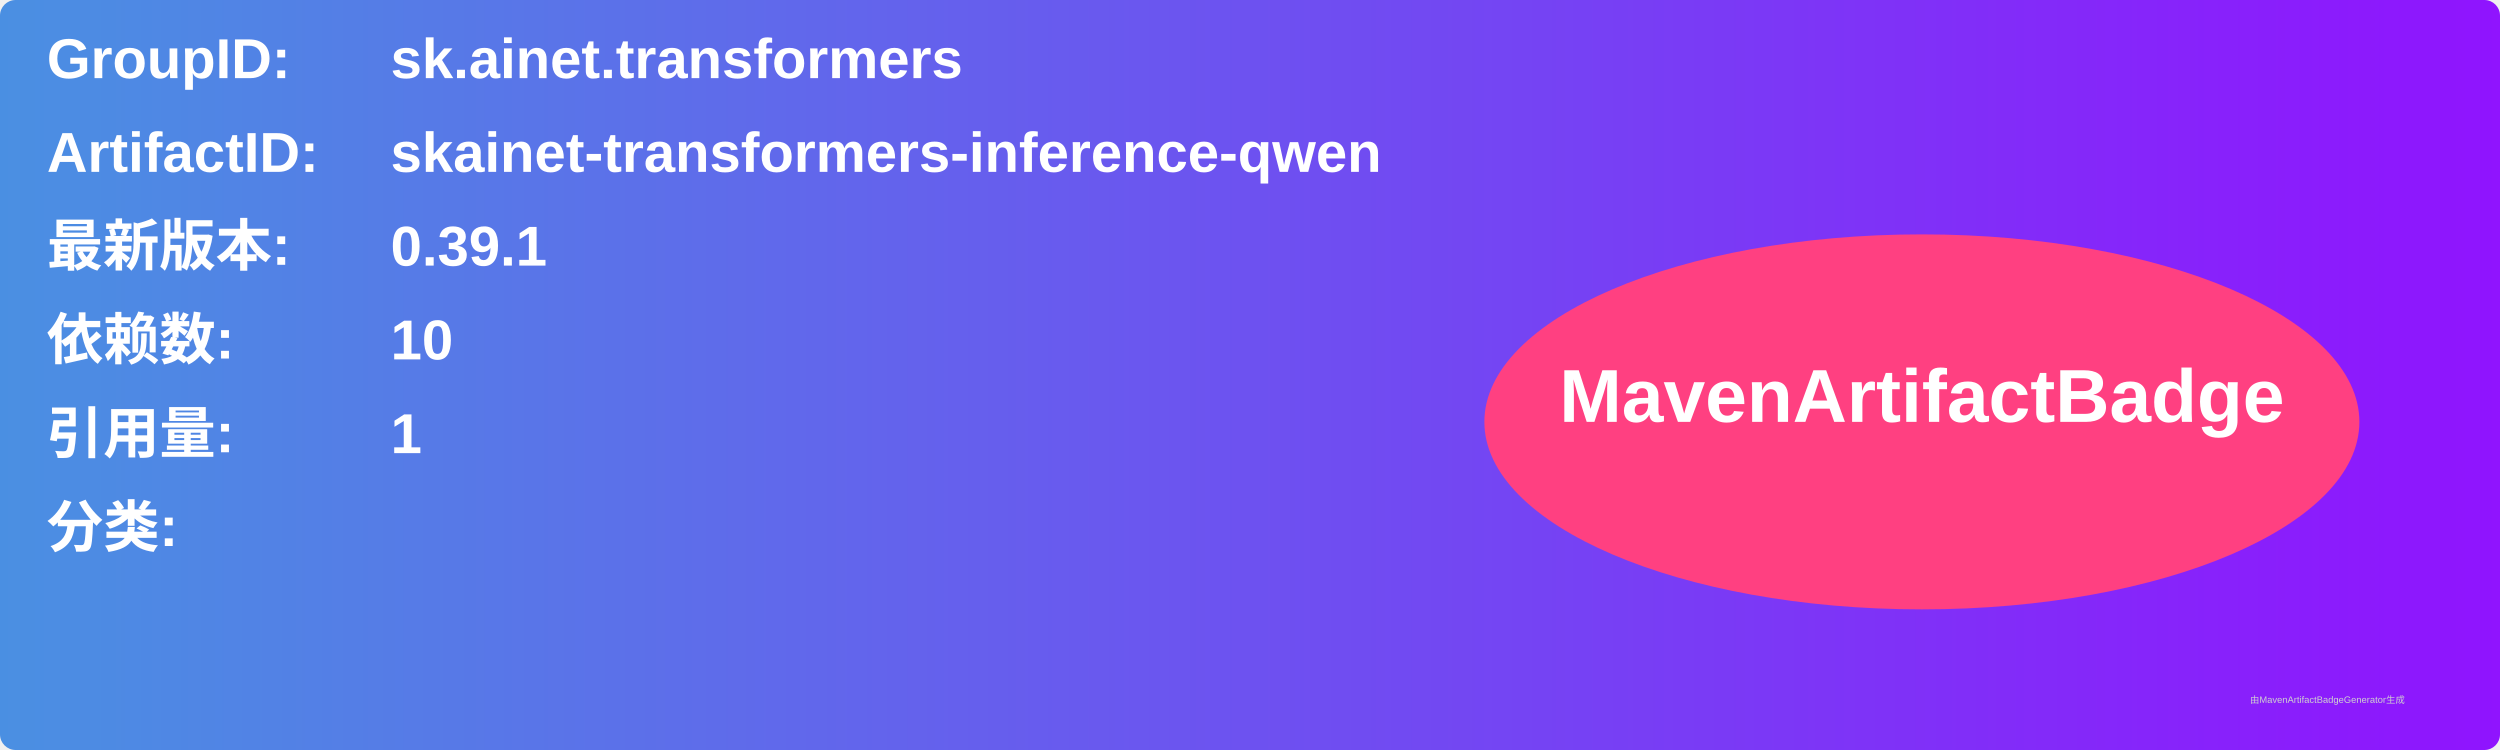
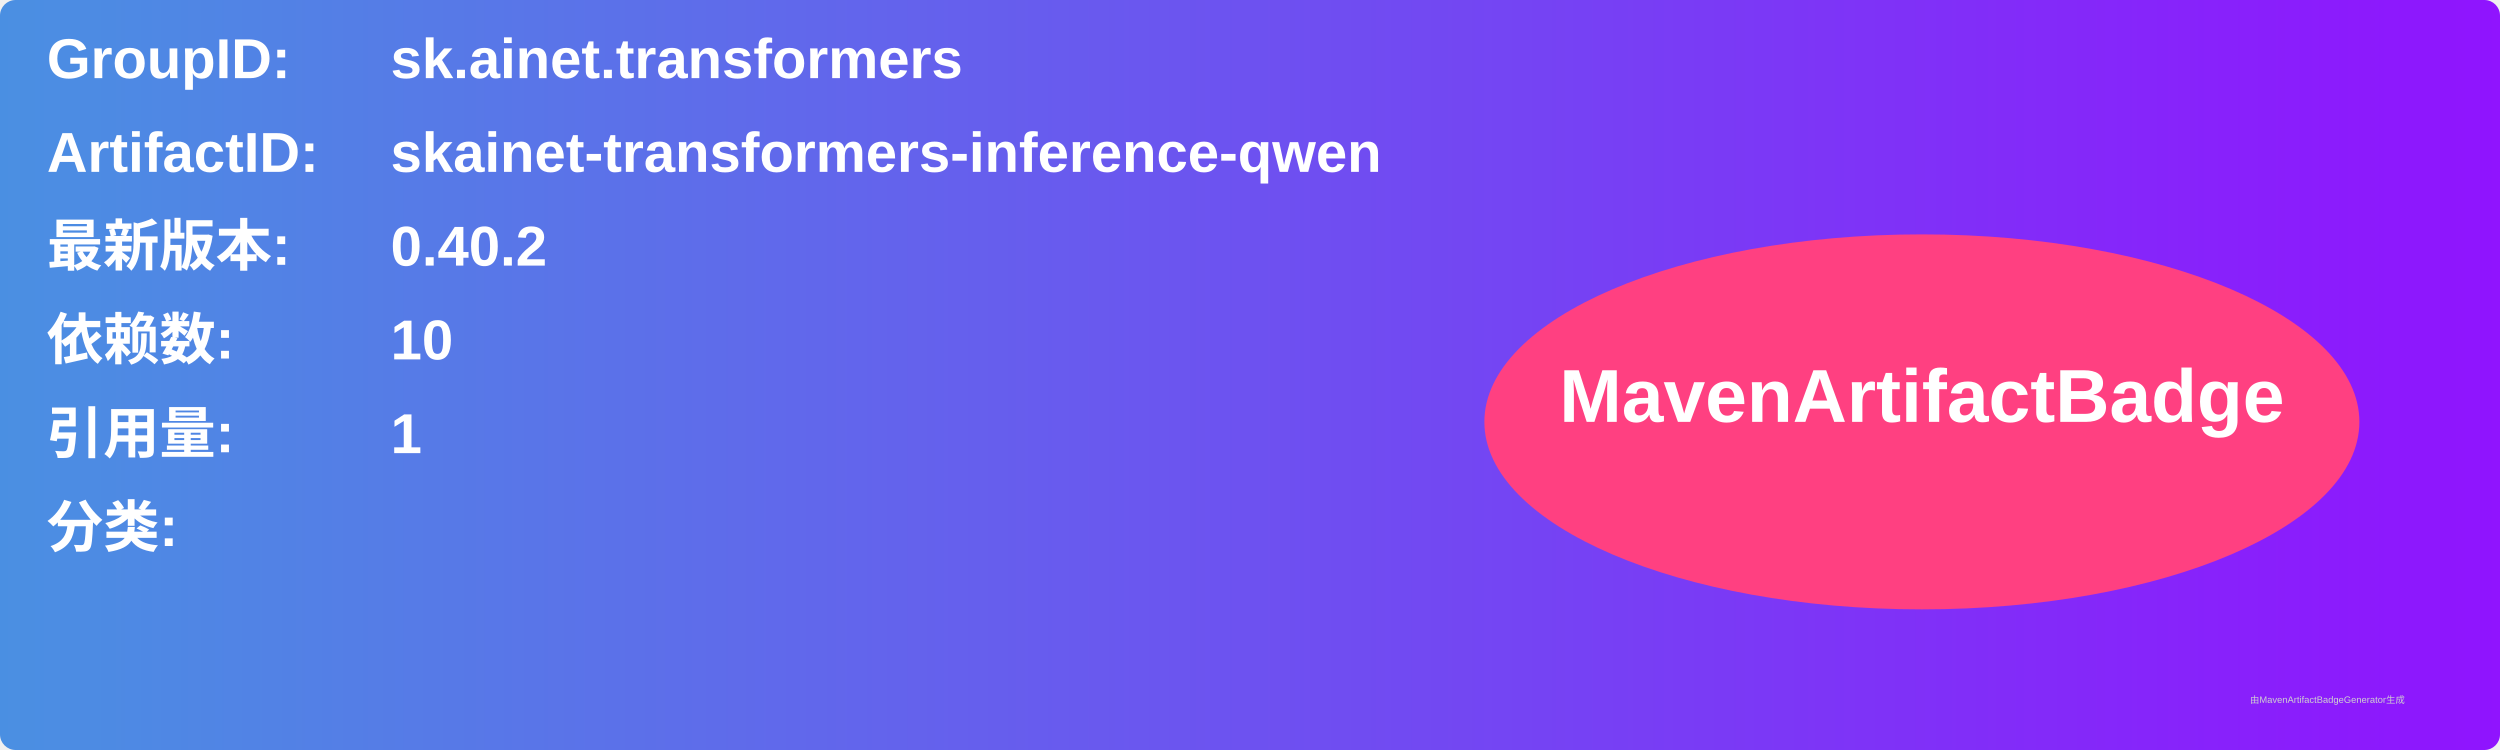
<svg xmlns="http://www.w3.org/2000/svg" width="800" height="240" viewBox="0 0 800 240">
  <linearGradient id="grad" x1="0%" y1="0%" x2="100%" y2="0%">
    <stop offset="0%" stop-color="#4a90e2" />
    <stop offset="100%" stop-color="#9013fe" />
  </linearGradient>
  <rect width="100%" height="100%" rx="5" ry="5" fill="url(#grad)" />
  <g transform="translate(15, 15)">
    <text x="0" y="10" font-family="Arial" font-size="18" fill="white" font-weight="bold" width="260">GroupID:</text>
    <text x="110" y="10" font-family="Arial" font-size="18" fill="white" font-weight="bold" width="460">sk.ainet.transformers</text>
    <text x="0" y="40" font-family="Arial" font-size="18" fill="white" font-weight="bold" width="260">ArtifactID:</text>
    <text x="110" y="40" font-family="Arial" font-size="18" fill="white" font-weight="bold" width="460">skainet-transformers-inference-qwen</text>
    <text x="0" y="70" font-family="Arial" font-size="18" fill="white" font-weight="bold">最新版本:</text>
    <text x="110" y="70" font-family="Arial" font-size="18" fill="white" font-weight="bold">
-       <tspan font-weight="bold">0.39.1</tspan>
+       <tspan font-weight="bold">0.40.2</tspan>
    </text>
    <text x="0" y="100" font-family="Arial" font-size="18" fill="white" font-weight="bold">依赖数: </text>
    <text x="110" y="100" font-family="Arial" font-size="18" fill="white">
      <tspan font-weight="bold">10</tspan>
    </text>
    <text x="0" y="130" font-family="Arial" font-size="18" fill="white" font-weight="bold">引用量: </text>
    <text x="110" y="130" font-family="Arial" font-size="18" fill="white">
      <tspan font-weight="bold">1</tspan>
    </text>
    <text x="0" y="160" font-family="Arial" font-size="18" fill="white" font-weight="bold">分类:</text>
    <text x="10" y="190" font-family="Arial" font-size="10" fill="white">
      <tspan font-weight="bold" />
    </text>
    <ellipse cx="600" cy="120" rx="140" ry="60" fill="#ff4081" />
    <text x="600" y="120" text-anchor="middle" font-family="Arial" font-size="24" fill="white" font-weight="bold">MavenArtifactBadge</text>
  </g>
  <text x="720" y="225" font-family="Arial" font-size="3" fill="#d0d0d0">由MavenArtifactBadgeGenerator生成</text>
</svg>
